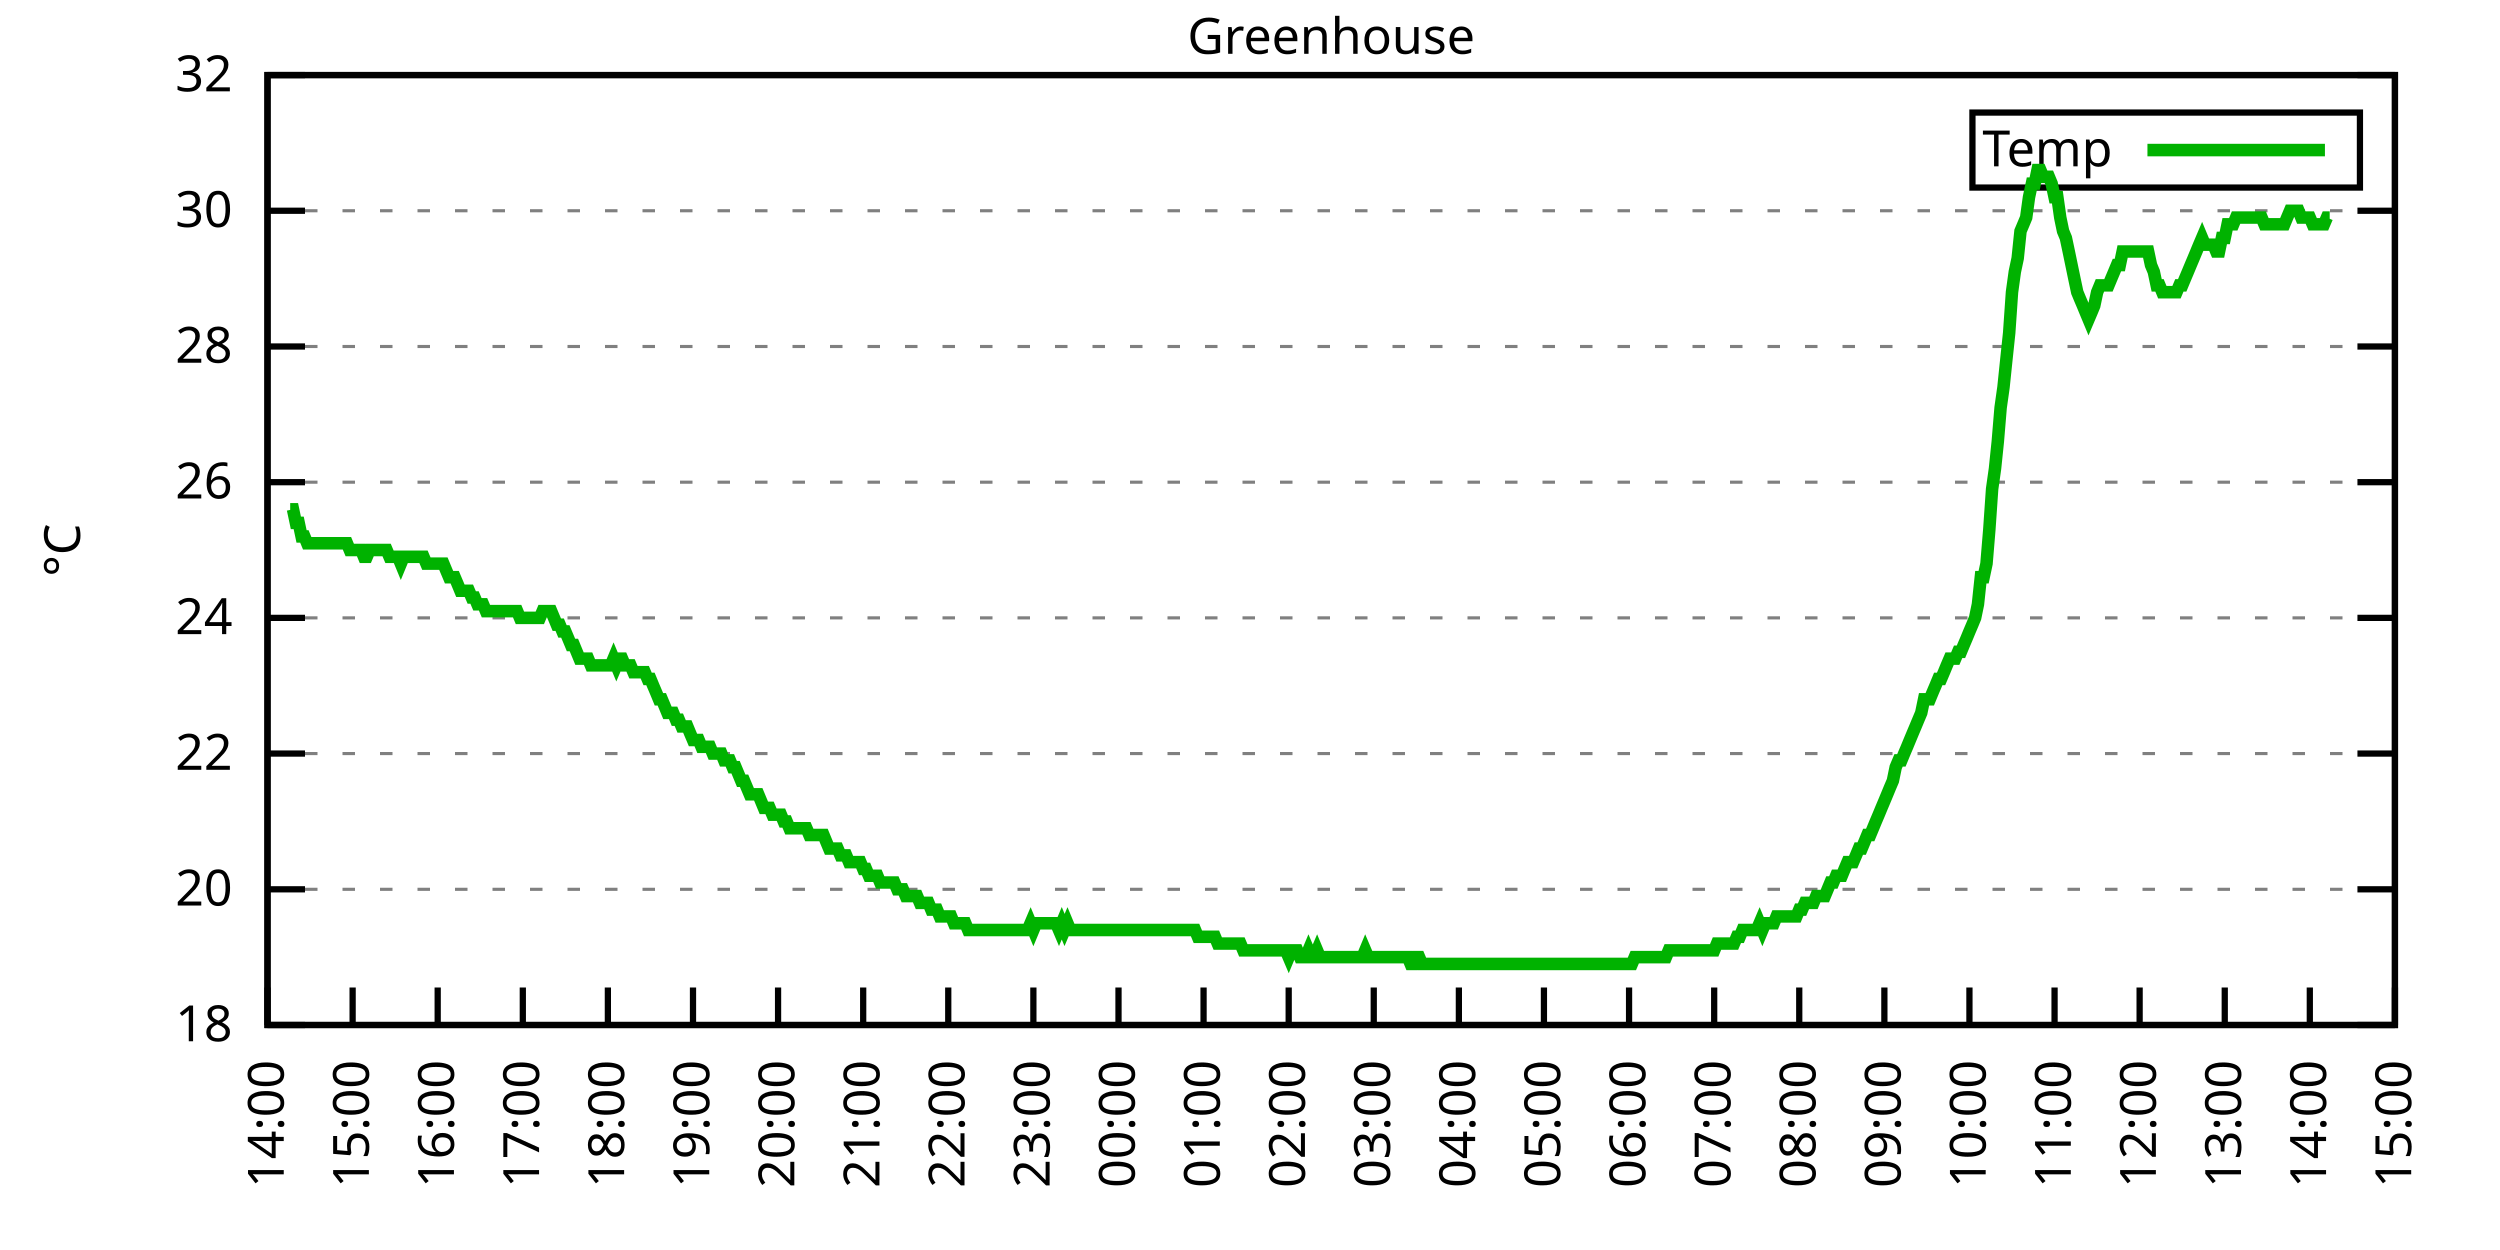
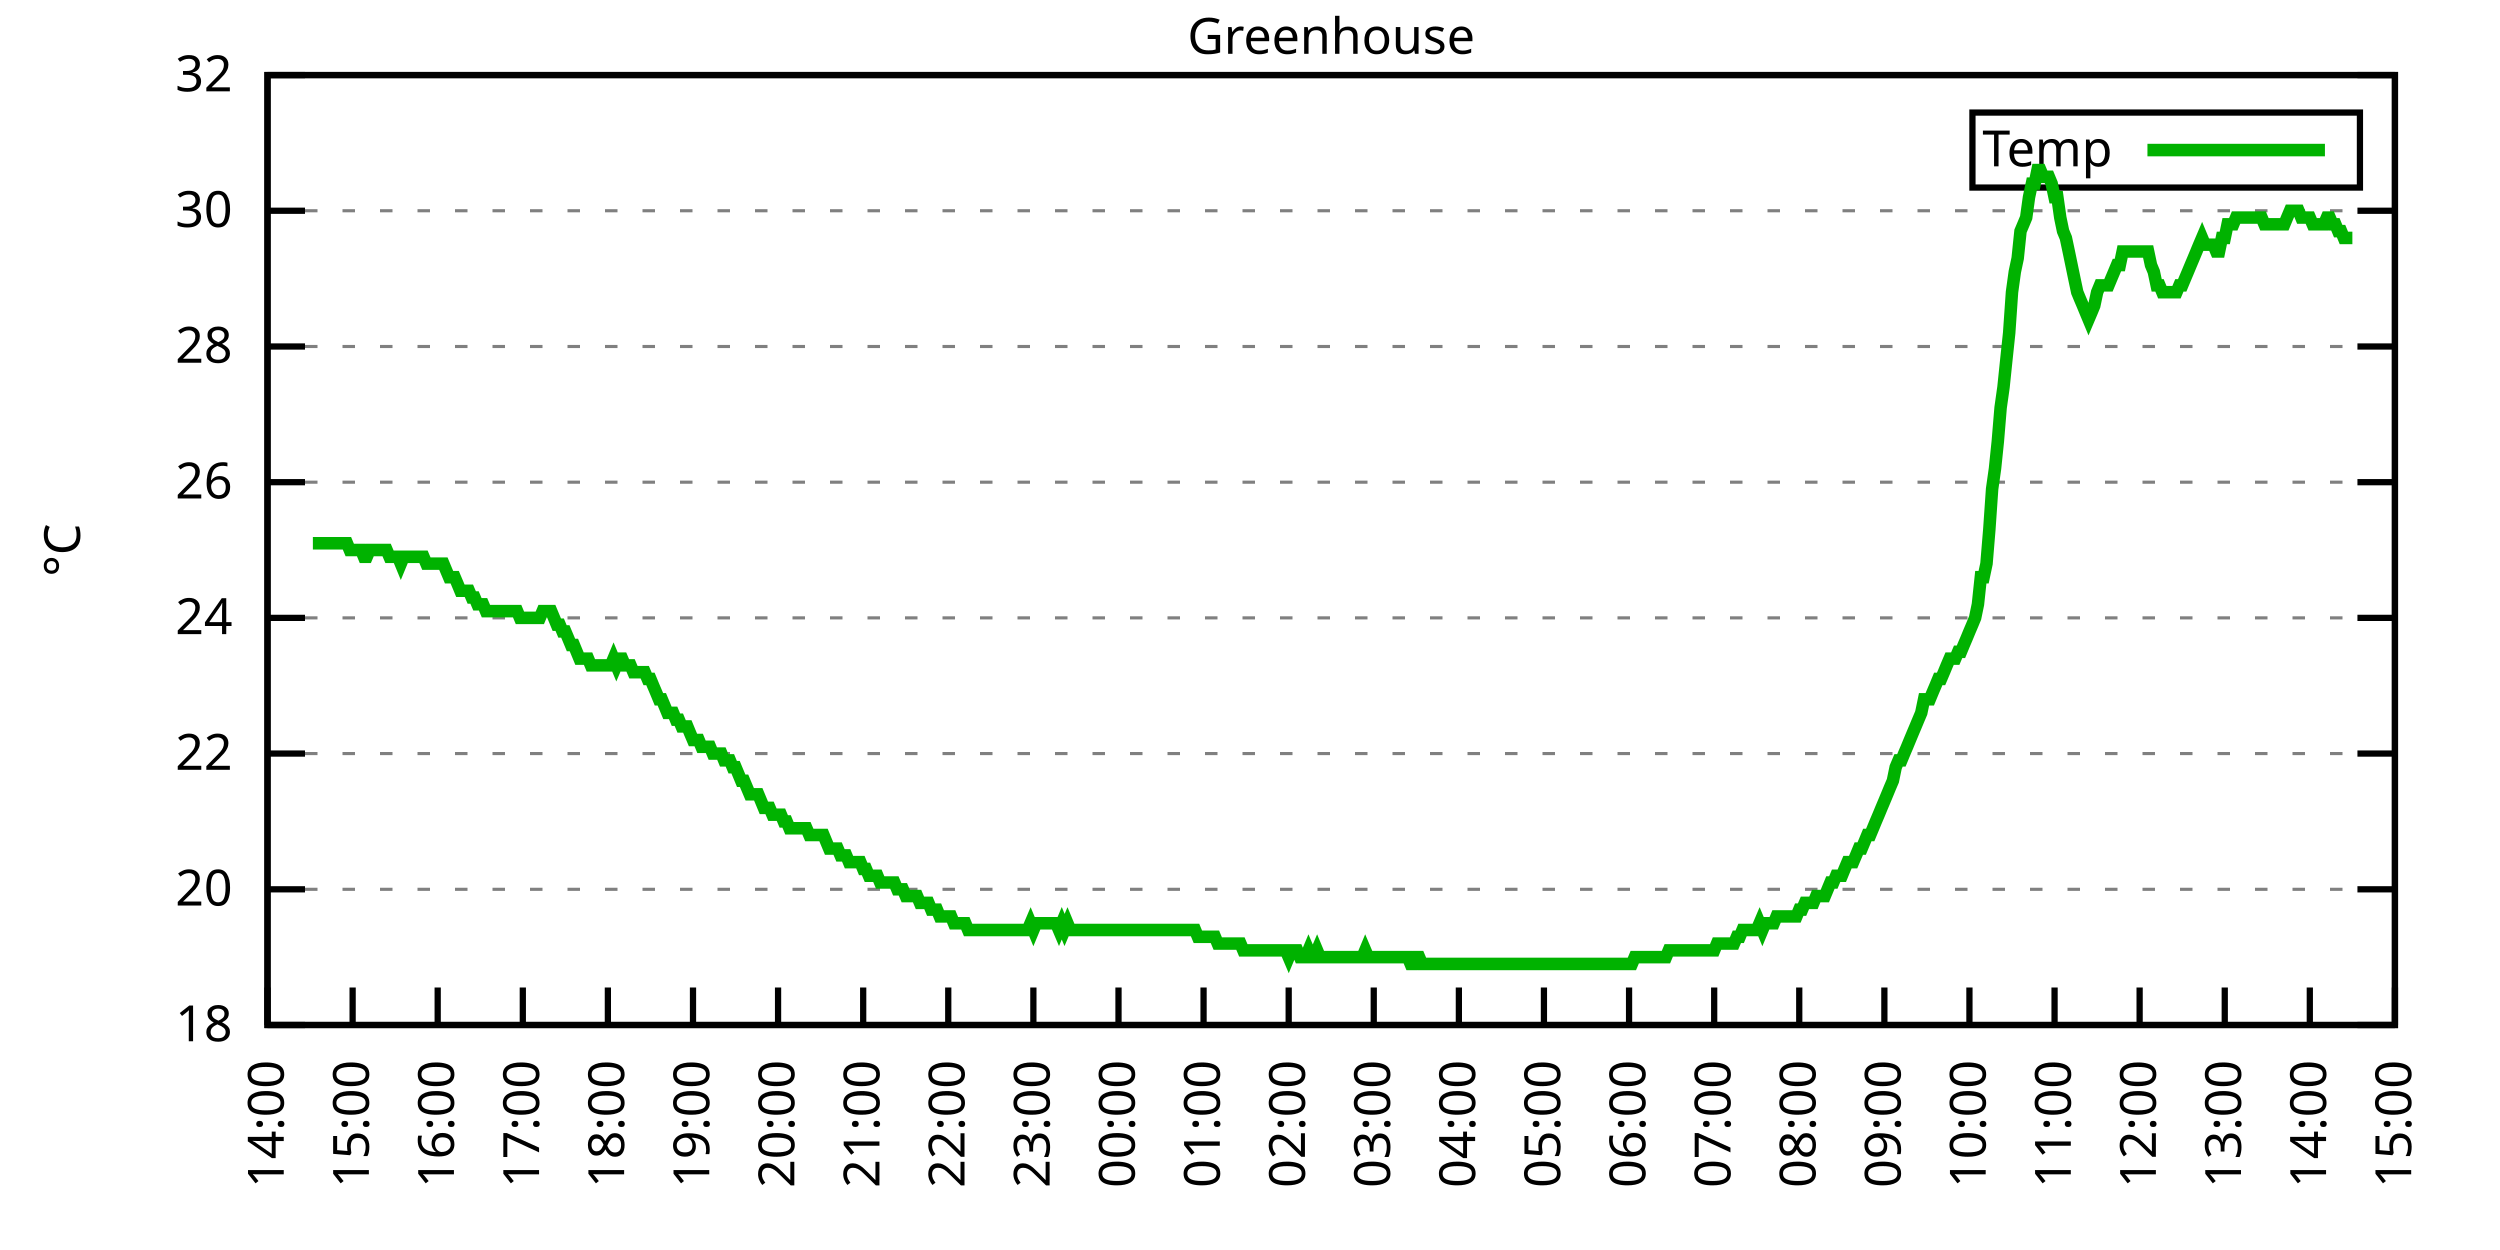
<svg xmlns="http://www.w3.org/2000/svg" xmlns:xlink="http://www.w3.org/1999/xlink" width="400" height="200" viewBox="0 0 400 200">
  <g id="gnuplot_canvas">
    <rect x="0" y="0" width="400" height="200" fill="none" />
    <defs>
      <circle id="gpDot" r="0.5" stroke-width="0.5" stroke="currentColor" />
      <path id="gpPt0" stroke-width="0.333" stroke="currentColor" d="M-1,0 h2 M0,-1 v2" />
      <path id="gpPt1" stroke-width="0.333" stroke="currentColor" d="M-1,-1 L1,1 M1,-1 L-1,1" />
      <path id="gpPt2" stroke-width="0.333" stroke="currentColor" d="M-1,0 L1,0 M0,-1 L0,1 M-1,-1 L1,1 M-1,1 L1,-1" />
      <rect id="gpPt3" stroke-width="0.333" stroke="currentColor" x="-1" y="-1" width="2" height="2" />
      <rect id="gpPt4" stroke-width="0.333" stroke="currentColor" fill="currentColor" x="-1" y="-1" width="2" height="2" />
      <circle id="gpPt5" stroke-width="0.333" stroke="currentColor" cx="0" cy="0" r="1" />
      <use xlink:href="#gpPt5" id="gpPt6" fill="currentColor" stroke="none" />
      <path id="gpPt7" stroke-width="0.333" stroke="currentColor" d="M0,-1.33 L-1.33,0.67 L1.33,0.67 z" />
      <use xlink:href="#gpPt7" id="gpPt8" fill="currentColor" stroke="none" />
      <use xlink:href="#gpPt7" id="gpPt9" stroke="currentColor" transform="rotate(180)" />
      <use xlink:href="#gpPt9" id="gpPt10" fill="currentColor" stroke="none" />
      <use xlink:href="#gpPt3" id="gpPt11" stroke="currentColor" transform="rotate(45)" />
      <use xlink:href="#gpPt11" id="gpPt12" fill="currentColor" stroke="none" />
      <path id="gpPt13" stroke-width="0.333" stroke="currentColor" d="M0,1.330 L1.265,0.411 L0.782,-1.067 L-0.782,-1.076 L-1.265,0.411 z" />
      <use xlink:href="#gpPt13" id="gpPt14" fill="currentColor" stroke="none" />
      <filter id="textbox" filterUnits="objectBoundingBox" x="0" y="0" height="1" width="1">
        <feFlood flood-color="white" flood-opacity="1" result="bgnd" />
        <feComposite in="SourceGraphic" in2="bgnd" operator="atop" />
      </filter>
      <filter id="greybox" filterUnits="objectBoundingBox" x="0" y="0" height="1" width="1">
        <feFlood flood-color="lightgrey" flood-opacity="1" result="grey" />
        <feComposite in="SourceGraphic" in2="grey" operator="atop" />
      </filter>
    </defs>
    <g fill="none" color="white" stroke="currentColor" stroke-width="1.00" stroke-linecap="butt" stroke-linejoin="miter">
</g>
    <g fill="none" color="black" stroke="currentColor" stroke-width="1.00" stroke-linecap="butt" stroke-linejoin="miter">
      <g stroke="none" shape-rendering="crispEdges">
        <polygon fill="rgb(255, 255, 255)" points="42.80,164.00 383.18,164.00 383.18,12.02 42.80,12.02 " />
      </g>
    </g>
    <g fill="none" color="black" stroke="currentColor" stroke-width="1.00" stroke-linecap="butt" stroke-linejoin="miter">
</g>
    <g fill="none" color="black" stroke="black" stroke-width="0.50" stroke-linecap="butt" stroke-linejoin="miter">
</g>
    <g fill="none" color="gray" stroke="currentColor" stroke-width="0.50" stroke-linecap="butt" stroke-linejoin="miter">
      <path stroke="gray" stroke-dasharray="2,4" class="gridline" d="M42.80,164.00 L383.19,164.00  " />
    </g>
    <g fill="none" color="gray" stroke="gray" stroke-width="1.00" stroke-linecap="butt" stroke-linejoin="miter">
</g>
    <g fill="none" color="black" stroke="currentColor" stroke-width="1.00" stroke-linecap="butt" stroke-linejoin="miter">
      <path stroke="black" d="M42.80,164.00 L48.80,164.00 M383.19,164.00 L377.19,164.00  " />
      <g transform="translate(37.20,166.60)" stroke="none" fill="black" font-family="Sans" font-size="8.00" text-anchor="end">
        <text>
          <tspan font-family="Sans"> 18</tspan>
        </text>
      </g>
    </g>
    <g fill="none" color="black" stroke="currentColor" stroke-width="1.00" stroke-linecap="butt" stroke-linejoin="miter">
</g>
    <g fill="none" color="black" stroke="black" stroke-width="0.50" stroke-linecap="butt" stroke-linejoin="miter">
</g>
    <g fill="none" color="gray" stroke="currentColor" stroke-width="0.50" stroke-linecap="butt" stroke-linejoin="miter">
      <path stroke="gray" stroke-dasharray="2,4" class="gridline" d="M42.80,142.29 L383.19,142.29  " />
    </g>
    <g fill="none" color="gray" stroke="gray" stroke-width="1.00" stroke-linecap="butt" stroke-linejoin="miter">
</g>
    <g fill="none" color="black" stroke="currentColor" stroke-width="1.00" stroke-linecap="butt" stroke-linejoin="miter">
      <path stroke="black" d="M42.80,142.29 L48.80,142.29 M383.19,142.29 L377.19,142.29  " />
      <g transform="translate(37.20,144.89)" stroke="none" fill="black" font-family="Sans" font-size="8.00" text-anchor="end">
        <text>
          <tspan font-family="Sans"> 20</tspan>
        </text>
      </g>
    </g>
    <g fill="none" color="black" stroke="currentColor" stroke-width="1.00" stroke-linecap="butt" stroke-linejoin="miter">
</g>
    <g fill="none" color="black" stroke="black" stroke-width="0.50" stroke-linecap="butt" stroke-linejoin="miter">
</g>
    <g fill="none" color="gray" stroke="currentColor" stroke-width="0.50" stroke-linecap="butt" stroke-linejoin="miter">
      <path stroke="gray" stroke-dasharray="2,4" class="gridline" d="M42.80,120.57 L383.19,120.57  " />
    </g>
    <g fill="none" color="gray" stroke="gray" stroke-width="1.00" stroke-linecap="butt" stroke-linejoin="miter">
</g>
    <g fill="none" color="black" stroke="currentColor" stroke-width="1.00" stroke-linecap="butt" stroke-linejoin="miter">
      <path stroke="black" d="M42.80,120.57 L48.80,120.57 M383.19,120.57 L377.19,120.57  " />
      <g transform="translate(37.20,123.17)" stroke="none" fill="black" font-family="Sans" font-size="8.00" text-anchor="end">
        <text>
          <tspan font-family="Sans"> 22</tspan>
        </text>
      </g>
    </g>
    <g fill="none" color="black" stroke="currentColor" stroke-width="1.00" stroke-linecap="butt" stroke-linejoin="miter">
</g>
    <g fill="none" color="black" stroke="black" stroke-width="0.50" stroke-linecap="butt" stroke-linejoin="miter">
</g>
    <g fill="none" color="gray" stroke="currentColor" stroke-width="0.50" stroke-linecap="butt" stroke-linejoin="miter">
      <path stroke="gray" stroke-dasharray="2,4" class="gridline" d="M42.80,98.86 L383.19,98.86  " />
    </g>
    <g fill="none" color="gray" stroke="gray" stroke-width="1.00" stroke-linecap="butt" stroke-linejoin="miter">
</g>
    <g fill="none" color="black" stroke="currentColor" stroke-width="1.00" stroke-linecap="butt" stroke-linejoin="miter">
      <path stroke="black" d="M42.80,98.86 L48.80,98.86 M383.19,98.86 L377.19,98.86  " />
      <g transform="translate(37.20,101.46)" stroke="none" fill="black" font-family="Sans" font-size="8.00" text-anchor="end">
        <text>
          <tspan font-family="Sans"> 24</tspan>
        </text>
      </g>
    </g>
    <g fill="none" color="black" stroke="currentColor" stroke-width="1.00" stroke-linecap="butt" stroke-linejoin="miter">
</g>
    <g fill="none" color="black" stroke="black" stroke-width="0.50" stroke-linecap="butt" stroke-linejoin="miter">
</g>
    <g fill="none" color="gray" stroke="currentColor" stroke-width="0.50" stroke-linecap="butt" stroke-linejoin="miter">
      <path stroke="gray" stroke-dasharray="2,4" class="gridline" d="M42.80,77.15 L383.19,77.15  " />
    </g>
    <g fill="none" color="gray" stroke="gray" stroke-width="1.00" stroke-linecap="butt" stroke-linejoin="miter">
</g>
    <g fill="none" color="black" stroke="currentColor" stroke-width="1.00" stroke-linecap="butt" stroke-linejoin="miter">
      <path stroke="black" d="M42.80,77.15 L48.80,77.15 M383.19,77.15 L377.19,77.15  " />
      <g transform="translate(37.20,79.75)" stroke="none" fill="black" font-family="Sans" font-size="8.00" text-anchor="end">
        <text>
          <tspan font-family="Sans"> 26</tspan>
        </text>
      </g>
    </g>
    <g fill="none" color="black" stroke="currentColor" stroke-width="1.00" stroke-linecap="butt" stroke-linejoin="miter">
</g>
    <g fill="none" color="black" stroke="black" stroke-width="0.50" stroke-linecap="butt" stroke-linejoin="miter">
</g>
    <g fill="none" color="gray" stroke="currentColor" stroke-width="0.50" stroke-linecap="butt" stroke-linejoin="miter">
      <path stroke="gray" stroke-dasharray="2,4" class="gridline" d="M42.80,55.44 L383.19,55.44  " />
    </g>
    <g fill="none" color="gray" stroke="gray" stroke-width="1.00" stroke-linecap="butt" stroke-linejoin="miter">
</g>
    <g fill="none" color="black" stroke="currentColor" stroke-width="1.00" stroke-linecap="butt" stroke-linejoin="miter">
      <path stroke="black" d="M42.80,55.44 L48.80,55.44 M383.19,55.44 L377.19,55.44  " />
      <g transform="translate(37.20,58.04)" stroke="none" fill="black" font-family="Sans" font-size="8.00" text-anchor="end">
        <text>
          <tspan font-family="Sans"> 28</tspan>
        </text>
      </g>
    </g>
    <g fill="none" color="black" stroke="currentColor" stroke-width="1.00" stroke-linecap="butt" stroke-linejoin="miter">
</g>
    <g fill="none" color="black" stroke="black" stroke-width="0.50" stroke-linecap="butt" stroke-linejoin="miter">
</g>
    <g fill="none" color="gray" stroke="currentColor" stroke-width="0.50" stroke-linecap="butt" stroke-linejoin="miter">
      <path stroke="gray" stroke-dasharray="2,4" class="gridline" d="M42.80,33.72 L383.19,33.72  " />
    </g>
    <g fill="none" color="gray" stroke="gray" stroke-width="1.00" stroke-linecap="butt" stroke-linejoin="miter">
</g>
    <g fill="none" color="black" stroke="currentColor" stroke-width="1.00" stroke-linecap="butt" stroke-linejoin="miter">
      <path stroke="black" d="M42.80,33.72 L48.80,33.72 M383.19,33.72 L377.19,33.72  " />
      <g transform="translate(37.20,36.32)" stroke="none" fill="black" font-family="Sans" font-size="8.00" text-anchor="end">
        <text>
          <tspan font-family="Sans"> 30</tspan>
        </text>
      </g>
    </g>
    <g fill="none" color="black" stroke="currentColor" stroke-width="1.00" stroke-linecap="butt" stroke-linejoin="miter">
</g>
    <g fill="none" color="black" stroke="black" stroke-width="0.50" stroke-linecap="butt" stroke-linejoin="miter">
</g>
    <g fill="none" color="gray" stroke="currentColor" stroke-width="0.50" stroke-linecap="butt" stroke-linejoin="miter">
      <path stroke="gray" stroke-dasharray="2,4" class="gridline" d="M42.80,12.01 L383.19,12.01  " />
    </g>
    <g fill="none" color="gray" stroke="gray" stroke-width="1.00" stroke-linecap="butt" stroke-linejoin="miter">
</g>
    <g fill="none" color="black" stroke="currentColor" stroke-width="1.00" stroke-linecap="butt" stroke-linejoin="miter">
      <path stroke="black" d="M42.80,12.01 L48.80,12.01 M383.19,12.01 L377.19,12.01  " />
      <g transform="translate(37.20,14.61)" stroke="none" fill="black" font-family="Sans" font-size="8.00" text-anchor="end">
        <text>
          <tspan font-family="Sans"> 32</tspan>
        </text>
      </g>
    </g>
    <g fill="none" color="black" stroke="currentColor" stroke-width="1.00" stroke-linecap="butt" stroke-linejoin="miter">
      <path stroke="black" d="M42.80,164.00 L42.80,158.00  " />
      <g transform="translate(45.40,169.60) rotate(270.00)" stroke="none" fill="black" font-family="Sans" font-size="8.00" text-anchor="end">
        <text>
          <tspan font-family="Sans">14:00</tspan>
        </text>
      </g>
    </g>
    <g fill="none" color="black" stroke="currentColor" stroke-width="1.00" stroke-linecap="butt" stroke-linejoin="miter">
      <path stroke="black" d="M56.42,164.00 L56.42,158.00  " />
      <g transform="translate(59.02,169.60) rotate(270.00)" stroke="none" fill="black" font-family="Sans" font-size="8.00" text-anchor="end">
        <text>
          <tspan font-family="Sans">15:00</tspan>
        </text>
      </g>
    </g>
    <g fill="none" color="black" stroke="currentColor" stroke-width="1.00" stroke-linecap="butt" stroke-linejoin="miter">
      <path stroke="black" d="M70.03,164.00 L70.03,158.00  " />
      <g transform="translate(72.63,169.60) rotate(270.00)" stroke="none" fill="black" font-family="Sans" font-size="8.00" text-anchor="end">
        <text>
          <tspan font-family="Sans">16:00</tspan>
        </text>
      </g>
    </g>
    <g fill="none" color="black" stroke="currentColor" stroke-width="1.00" stroke-linecap="butt" stroke-linejoin="miter">
      <path stroke="black" d="M83.65,164.00 L83.65,158.00  " />
      <g transform="translate(86.25,169.60) rotate(270.00)" stroke="none" fill="black" font-family="Sans" font-size="8.00" text-anchor="end">
        <text>
          <tspan font-family="Sans">17:00</tspan>
        </text>
      </g>
    </g>
    <g fill="none" color="black" stroke="currentColor" stroke-width="1.00" stroke-linecap="butt" stroke-linejoin="miter">
      <path stroke="black" d="M97.26,164.00 L97.26,158.00  " />
      <g transform="translate(99.86,169.60) rotate(270.00)" stroke="none" fill="black" font-family="Sans" font-size="8.00" text-anchor="end">
        <text>
          <tspan font-family="Sans">18:00</tspan>
        </text>
      </g>
    </g>
    <g fill="none" color="black" stroke="currentColor" stroke-width="1.00" stroke-linecap="butt" stroke-linejoin="miter">
      <path stroke="black" d="M110.88,164.00 L110.88,158.00  " />
      <g transform="translate(113.48,169.60) rotate(270.00)" stroke="none" fill="black" font-family="Sans" font-size="8.00" text-anchor="end">
        <text>
          <tspan font-family="Sans">19:00</tspan>
        </text>
      </g>
    </g>
    <g fill="none" color="black" stroke="currentColor" stroke-width="1.00" stroke-linecap="butt" stroke-linejoin="miter">
      <path stroke="black" d="M124.49,164.00 L124.49,158.00  " />
      <g transform="translate(127.09,169.60) rotate(270.00)" stroke="none" fill="black" font-family="Sans" font-size="8.00" text-anchor="end">
        <text>
          <tspan font-family="Sans">20:00</tspan>
        </text>
      </g>
    </g>
    <g fill="none" color="black" stroke="currentColor" stroke-width="1.00" stroke-linecap="butt" stroke-linejoin="miter">
      <path stroke="black" d="M138.11,164.00 L138.11,158.00  " />
      <g transform="translate(140.71,169.60) rotate(270.00)" stroke="none" fill="black" font-family="Sans" font-size="8.00" text-anchor="end">
        <text>
          <tspan font-family="Sans">21:00</tspan>
        </text>
      </g>
    </g>
    <g fill="none" color="black" stroke="currentColor" stroke-width="1.00" stroke-linecap="butt" stroke-linejoin="miter">
      <path stroke="black" d="M151.72,164.00 L151.72,158.00  " />
      <g transform="translate(154.32,169.60) rotate(270.00)" stroke="none" fill="black" font-family="Sans" font-size="8.00" text-anchor="end">
        <text>
          <tspan font-family="Sans">22:00</tspan>
        </text>
      </g>
    </g>
    <g fill="none" color="black" stroke="currentColor" stroke-width="1.00" stroke-linecap="butt" stroke-linejoin="miter">
      <path stroke="black" d="M165.34,164.00 L165.34,158.00  " />
      <g transform="translate(167.94,169.60) rotate(270.00)" stroke="none" fill="black" font-family="Sans" font-size="8.00" text-anchor="end">
        <text>
          <tspan font-family="Sans">23:00</tspan>
        </text>
      </g>
    </g>
    <g fill="none" color="black" stroke="currentColor" stroke-width="1.00" stroke-linecap="butt" stroke-linejoin="miter">
      <path stroke="black" d="M178.96,164.00 L178.96,158.00  " />
      <g transform="translate(181.56,169.60) rotate(270.00)" stroke="none" fill="black" font-family="Sans" font-size="8.00" text-anchor="end">
        <text>
          <tspan font-family="Sans">00:00</tspan>
        </text>
      </g>
    </g>
    <g fill="none" color="black" stroke="currentColor" stroke-width="1.00" stroke-linecap="butt" stroke-linejoin="miter">
      <path stroke="black" d="M192.57,164.00 L192.57,158.00  " />
      <g transform="translate(195.17,169.60) rotate(270.00)" stroke="none" fill="black" font-family="Sans" font-size="8.00" text-anchor="end">
        <text>
          <tspan font-family="Sans">01:00</tspan>
        </text>
      </g>
    </g>
    <g fill="none" color="black" stroke="currentColor" stroke-width="1.00" stroke-linecap="butt" stroke-linejoin="miter">
      <path stroke="black" d="M206.19,164.00 L206.19,158.00  " />
      <g transform="translate(208.79,169.60) rotate(270.00)" stroke="none" fill="black" font-family="Sans" font-size="8.00" text-anchor="end">
        <text>
          <tspan font-family="Sans">02:00</tspan>
        </text>
      </g>
    </g>
    <g fill="none" color="black" stroke="currentColor" stroke-width="1.00" stroke-linecap="butt" stroke-linejoin="miter">
      <path stroke="black" d="M219.80,164.00 L219.80,158.00  " />
      <g transform="translate(222.40,169.60) rotate(270.00)" stroke="none" fill="black" font-family="Sans" font-size="8.00" text-anchor="end">
        <text>
          <tspan font-family="Sans">03:00</tspan>
        </text>
      </g>
    </g>
    <g fill="none" color="black" stroke="currentColor" stroke-width="1.00" stroke-linecap="butt" stroke-linejoin="miter">
      <path stroke="black" d="M233.42,164.00 L233.42,158.00  " />
      <g transform="translate(236.02,169.60) rotate(270.00)" stroke="none" fill="black" font-family="Sans" font-size="8.00" text-anchor="end">
        <text>
          <tspan font-family="Sans">04:00</tspan>
        </text>
      </g>
    </g>
    <g fill="none" color="black" stroke="currentColor" stroke-width="1.00" stroke-linecap="butt" stroke-linejoin="miter">
      <path stroke="black" d="M247.03,164.00 L247.03,158.00  " />
      <g transform="translate(249.63,169.60) rotate(270.00)" stroke="none" fill="black" font-family="Sans" font-size="8.00" text-anchor="end">
        <text>
          <tspan font-family="Sans">05:00</tspan>
        </text>
      </g>
    </g>
    <g fill="none" color="black" stroke="currentColor" stroke-width="1.00" stroke-linecap="butt" stroke-linejoin="miter">
      <path stroke="black" d="M260.65,164.00 L260.65,158.00  " />
      <g transform="translate(263.25,169.60) rotate(270.00)" stroke="none" fill="black" font-family="Sans" font-size="8.00" text-anchor="end">
        <text>
          <tspan font-family="Sans">06:00</tspan>
        </text>
      </g>
    </g>
    <g fill="none" color="black" stroke="currentColor" stroke-width="1.00" stroke-linecap="butt" stroke-linejoin="miter">
      <path stroke="black" d="M274.27,164.00 L274.27,158.00  " />
      <g transform="translate(276.87,169.60) rotate(270.00)" stroke="none" fill="black" font-family="Sans" font-size="8.00" text-anchor="end">
        <text>
          <tspan font-family="Sans">07:00</tspan>
        </text>
      </g>
    </g>
    <g fill="none" color="black" stroke="currentColor" stroke-width="1.00" stroke-linecap="butt" stroke-linejoin="miter">
      <path stroke="black" d="M287.88,164.00 L287.88,158.00  " />
      <g transform="translate(290.48,169.60) rotate(270.00)" stroke="none" fill="black" font-family="Sans" font-size="8.00" text-anchor="end">
        <text>
          <tspan font-family="Sans">08:00</tspan>
        </text>
      </g>
    </g>
    <g fill="none" color="black" stroke="currentColor" stroke-width="1.00" stroke-linecap="butt" stroke-linejoin="miter">
      <path stroke="black" d="M301.50,164.00 L301.50,158.00  " />
      <g transform="translate(304.10,169.60) rotate(270.00)" stroke="none" fill="black" font-family="Sans" font-size="8.00" text-anchor="end">
        <text>
          <tspan font-family="Sans">09:00</tspan>
        </text>
      </g>
    </g>
    <g fill="none" color="black" stroke="currentColor" stroke-width="1.00" stroke-linecap="butt" stroke-linejoin="miter">
      <path stroke="black" d="M315.11,164.00 L315.11,158.00  " />
      <g transform="translate(317.71,169.60) rotate(270.00)" stroke="none" fill="black" font-family="Sans" font-size="8.00" text-anchor="end">
        <text>
          <tspan font-family="Sans">10:00</tspan>
        </text>
      </g>
    </g>
    <g fill="none" color="black" stroke="currentColor" stroke-width="1.00" stroke-linecap="butt" stroke-linejoin="miter">
      <path stroke="black" d="M328.73,164.00 L328.73,158.00  " />
      <g transform="translate(331.33,169.60) rotate(270.00)" stroke="none" fill="black" font-family="Sans" font-size="8.00" text-anchor="end">
        <text>
          <tspan font-family="Sans">11:00</tspan>
        </text>
      </g>
    </g>
    <g fill="none" color="black" stroke="currentColor" stroke-width="1.00" stroke-linecap="butt" stroke-linejoin="miter">
      <path stroke="black" d="M342.34,164.00 L342.34,158.00  " />
      <g transform="translate(344.94,169.60) rotate(270.00)" stroke="none" fill="black" font-family="Sans" font-size="8.00" text-anchor="end">
        <text>
          <tspan font-family="Sans">12:00</tspan>
        </text>
      </g>
    </g>
    <g fill="none" color="black" stroke="currentColor" stroke-width="1.00" stroke-linecap="butt" stroke-linejoin="miter">
      <path stroke="black" d="M355.96,164.00 L355.96,158.00  " />
      <g transform="translate(358.56,169.60) rotate(270.00)" stroke="none" fill="black" font-family="Sans" font-size="8.00" text-anchor="end">
        <text>
          <tspan font-family="Sans">13:00</tspan>
        </text>
      </g>
    </g>
    <g fill="none" color="black" stroke="currentColor" stroke-width="1.00" stroke-linecap="butt" stroke-linejoin="miter">
      <path stroke="black" d="M369.57,164.00 L369.57,158.00  " />
      <g transform="translate(372.17,169.60) rotate(270.00)" stroke="none" fill="black" font-family="Sans" font-size="8.00" text-anchor="end">
        <text>
          <tspan font-family="Sans">14:00</tspan>
        </text>
      </g>
    </g>
    <g fill="none" color="black" stroke="currentColor" stroke-width="1.00" stroke-linecap="butt" stroke-linejoin="miter">
      <path stroke="black" d="M383.19,164.00 L383.19,158.00  " />
      <g transform="translate(385.79,169.60) rotate(270.00)" stroke="none" fill="black" font-family="Sans" font-size="8.00" text-anchor="end">
        <text>
          <tspan font-family="Sans">15:00</tspan>
        </text>
      </g>
    </g>
    <g fill="none" color="black" stroke="currentColor" stroke-width="1.00" stroke-linecap="butt" stroke-linejoin="miter">
</g>
    <g fill="none" color="black" stroke="currentColor" stroke-width="1.00" stroke-linecap="butt" stroke-linejoin="miter">
      <path stroke="black" d="M42.80,12.01 L42.80,164.00 L383.19,164.00 L383.19,12.01 L42.80,12.01 Z  " />
    </g>
    <g fill="none" color="black" stroke="currentColor" stroke-width="1.00" stroke-linecap="butt" stroke-linejoin="miter">
</g>
    <g fill="none" color="black" stroke="currentColor" stroke-width="1.00" stroke-linecap="butt" stroke-linejoin="miter">
      <path stroke="black" d="M315.59,30.01 L315.59,18.01 L377.59,18.01 L377.59,30.01 L315.59,30.01 Z  " />
    </g>
    <g id="Greenhouse_plot_1">
      <g fill="none" color="white" stroke="black" stroke-width="2.00" stroke-linecap="butt" stroke-linejoin="miter">
</g>
      <g fill="none" color="black" stroke="currentColor" stroke-width="2.00" stroke-linecap="butt" stroke-linejoin="miter">
        <g transform="translate(337.99,26.61)" stroke="none" fill="black" font-family="Sans" font-size="8.00" text-anchor="end">
          <text>
            <tspan font-family="Sans">Temp</tspan>
          </text>
        </g>
      </g>
      <g fill="none" color="black" stroke="currentColor" stroke-width="2.00" stroke-linecap="butt" stroke-linejoin="miter">
-         <path stroke="rgb(  0, 178,   0)" d="M343.59,24.01 L371.99,24.01 M46.43,81.49 L46.88,81.49 L47.34,83.66 L47.79,83.66 L48.25,85.83 L48.70,85.83   L49.15,86.92 L49.61,86.92 L50.06,86.92 L50.52,86.92 L50.97,86.92 L51.42,86.92 L51.88,86.92 L52.33,86.92   L52.78,86.92 L53.24,86.92 L53.69,86.92 L54.15,86.92 L54.60,86.92 L55.05,86.92 L55.51,86.92 L55.96,88.00   L56.42,88.00 L56.87,88.00 L57.32,88.00 L57.78,88.00 L58.23,89.09 L58.68,89.09 L59.14,88.00 L59.59,88.00   L60.05,88.00 L60.50,88.00 L60.95,88.00 L61.41,88.00 L61.86,88.00 L62.32,89.09 L62.77,89.09 L63.22,89.09   L63.68,89.09 L64.13,90.18 L64.58,89.09 L65.04,89.09 L65.49,89.09 L65.95,89.09 L66.40,89.09 L66.85,89.09   L67.31,89.09 L67.76,89.09 L68.22,90.18 L68.67,90.18 L69.12,90.18 L69.58,90.18 L70.03,90.18 L70.49,90.18   L70.94,90.18 L71.39,91.26 L71.85,92.35 L72.30,92.35 L72.75,92.35 L73.21,93.43 L73.66,94.52 L74.12,94.52   L74.57,94.52 L75.02,94.52 L75.48,95.60 L75.93,95.60 L76.39,96.69 L76.84,96.69 L77.29,96.69 L77.75,97.78   L78.20,97.78 L78.65,97.78 L79.11,97.78 L79.56,97.78 L80.02,97.78 L80.47,97.78 L80.92,97.78 L81.38,97.78   L81.83,97.78 L82.29,97.78 L82.74,97.78 L83.19,98.86 L83.65,98.86 L84.10,98.86 L84.55,98.86 L85.01,98.86   L85.46,98.86 L85.92,98.86 L86.37,98.86 L86.82,97.78 L87.28,97.78 L87.73,97.78 L88.19,97.78 L88.64,98.86   L89.09,99.95 L89.55,99.95 L90.00,101.03 L90.45,101.03 L90.91,102.12 L91.36,103.20 L91.82,103.20 L92.27,104.29   L92.72,105.38 L93.18,105.38 L93.63,105.38 L94.09,105.38 L94.54,106.46 L94.99,106.46 L95.45,106.46 L95.90,106.46   L96.35,106.46 L96.81,106.46 L97.26,106.46 L97.72,106.46 L98.17,105.38 L98.62,106.46 L99.08,105.38 L99.53,105.38   L99.99,106.46 L100.44,106.46 L100.89,106.46 L101.35,107.55 L101.80,107.55 L102.25,107.55 L102.71,107.55 L103.16,107.55   L103.62,108.63 L104.07,108.63 L104.52,109.72 L104.98,110.80 L105.43,111.89 L105.89,111.89 L106.34,112.97 L106.79,114.06   L107.25,114.06 L107.70,114.06 L108.15,115.15 L108.61,115.15 L109.06,116.23 L109.52,116.23 L109.97,116.23 L110.42,117.32   L110.88,118.40 L111.33,118.40 L111.79,118.40 L112.24,119.49 L112.69,119.49 L113.15,119.49 L113.60,119.49 L114.05,120.57   L114.51,120.57 L114.96,120.57 L115.42,120.57 L115.87,121.66 L116.32,121.66 L116.78,121.66 L117.23,122.75 L117.69,122.75   L118.14,123.83 L118.59,124.92 L119.05,124.92 L119.50,126.00 L119.96,127.09 L120.41,127.09 L120.86,127.09 L121.32,127.09   L121.77,128.17 L122.22,129.26 L122.68,129.26 L123.13,129.26 L123.59,130.35 L124.04,130.35 L124.49,130.35 L124.95,130.35   L125.40,131.43 L125.86,131.43 L126.31,132.52 L126.76,132.52 L127.22,132.52 L127.67,132.52 L128.12,132.52 L128.58,132.52   L129.03,132.52 L129.49,133.60 L129.94,133.60 L130.39,133.60 L130.85,133.60 L131.30,133.60 L131.76,133.60 L132.21,134.69   L132.66,135.77 L133.12,135.77 L133.57,135.77 L134.02,135.77 L134.48,136.86 L134.93,136.86 L135.39,136.86 L135.84,137.94   L136.29,137.94 L136.75,137.94 L137.20,137.94 L137.66,137.94 L138.11,139.03 L138.56,139.03 L139.02,140.12 L139.47,140.12   L139.92,140.12 L140.38,140.12 L140.83,141.20 L141.29,141.20 L141.74,141.20 L142.19,141.20 L142.65,141.20 L143.10,141.20   L143.56,142.29 L144.01,142.29 L144.46,142.29 L144.92,143.37 L145.37,143.37 L145.82,143.37 L146.28,143.37 L146.73,143.37   L147.19,144.46 L147.64,144.46 L148.09,144.46 L148.55,144.46 L149.00,145.54 L149.46,145.54 L149.91,145.54 L150.36,146.63   L150.82,146.63 L151.27,146.63 L151.72,146.63 L152.18,146.63 L152.63,147.72 L153.09,147.72 L153.54,147.72 L153.99,147.72   L154.45,147.72 L154.90,148.80 L155.36,148.80 L155.81,148.80 L156.26,148.80 L156.72,148.80 L157.17,148.80 L157.62,148.80   L158.08,148.80 L158.53,148.80 L158.99,148.80 L159.44,148.80 L159.89,148.80 L160.35,148.80 L160.80,148.80 L161.26,148.80   L161.71,148.80 L162.16,148.80 L162.62,148.80 L163.07,148.80 L163.52,148.80 L163.98,148.80 L164.43,148.80 L164.89,147.72   L165.34,148.80 L165.79,147.72 L166.25,147.72 L166.70,147.72 L167.16,147.72 L167.61,147.72 L168.06,147.72 L168.52,147.72   L168.97,147.72 L169.43,148.80 L169.88,147.72 L170.33,148.80 L170.79,147.72 L171.24,148.80 L171.69,148.80 L172.15,148.80   L172.60,148.80 L173.06,148.80 L173.51,148.80 L173.96,148.80 L174.42,148.80 L174.87,148.80 L175.33,148.80 L175.78,148.80   L176.23,148.80 L176.69,148.80 L177.14,148.80 L177.59,148.80 L178.05,148.80 L178.50,148.80 L178.96,148.80 L179.41,148.80   L179.86,148.80 L180.32,148.80 L180.77,148.80 L181.23,148.80 L181.68,148.80 L182.13,148.80 L182.59,148.80 L183.04,148.80   L183.49,148.80 L183.95,148.80 L184.40,148.80 L184.86,148.80 L185.31,148.80 L185.76,148.80 L186.22,148.80 L186.67,148.80   L187.13,148.80 L187.58,148.80 L188.03,148.80 L188.49,148.80 L188.94,148.80 L189.39,148.80 L189.85,148.80 L190.30,148.80   L190.76,148.80 L191.21,148.80 L191.66,149.89 L192.12,149.89 L192.57,149.89 L193.03,149.89 L193.48,149.89 L193.93,149.89   L194.39,149.89 L194.84,150.97 L195.29,150.97 L195.75,150.97 L196.20,150.97 L196.66,150.97 L197.11,150.97 L197.56,150.97   L198.02,150.97 L198.47,150.97 L198.93,152.06 L199.38,152.06 L199.83,152.06 L200.29,152.06 L200.74,152.06 L201.19,152.06   L201.65,152.06 L202.10,152.06 L202.56,152.06 L203.01,152.06 L203.46,152.06 L203.92,152.06 L204.37,152.06 L204.83,152.06   L205.28,152.06 L205.73,152.06 L206.19,153.14 L206.64,152.06 L207.09,152.06 L207.55,152.06 L208.00,153.14 L208.46,153.14   L208.91,153.14 L209.36,152.06 L209.82,153.14 L210.27,153.14 L210.73,152.06 L211.18,153.14 L211.63,153.14 L212.09,153.14   L212.54,153.14 L213.00,153.14 L213.45,153.14 L213.90,153.14 L214.36,153.14 L214.81,153.14 L215.26,153.14 L215.72,153.14   L216.17,153.14 L216.63,153.14 L217.08,153.14 L217.53,153.14 L217.99,153.14 L218.44,152.06 L218.90,153.14 L219.35,153.14   L219.80,153.14 L220.26,153.14 L220.71,153.14 L221.16,153.14 L221.62,153.14 L222.07,153.14 L222.53,153.14 L222.98,153.14   L223.43,153.14 L223.89,153.14 L224.34,153.14 L224.80,153.14 L225.25,153.14 L225.70,154.23 L226.16,154.23 L226.61,153.14   L227.06,153.14 L227.52,154.23 L227.97,154.23 L228.43,154.23 L228.88,154.23 L229.33,154.23 L229.79,154.23 L230.24,154.23   L230.70,154.23 L231.15,154.23 L231.60,154.23 L232.06,154.23 L232.51,154.23 L232.96,154.23 L233.42,154.23 L233.87,154.23   L234.33,154.23 L234.78,154.23 L235.23,154.23 L235.69,154.23 L236.14,154.23 L236.60,154.23 L237.05,154.23 L237.50,154.23   L237.96,154.23 L238.41,154.23 L238.86,154.23 L239.32,154.23 L239.77,154.23 L240.23,154.23 L240.68,154.23 L241.13,154.23   L241.59,154.23 L242.04,154.23 L242.50,154.23 L242.95,154.23 L243.40,154.23 L243.86,154.23 L244.31,154.23 L244.76,154.23   L245.22,154.23 L245.67,154.23 L246.13,154.23 L246.58,154.23 L247.03,154.23 L247.49,154.23 L247.94,154.23 L248.40,154.23   L248.85,154.23 L249.30,154.23 L249.76,154.23 L250.21,154.23 L250.66,154.23 L251.12,154.23 L251.57,154.23 L252.03,154.23   L252.48,154.23 L252.93,154.23 L253.39,154.23 L253.84,154.23 L254.30,154.23 L254.75,154.23 L255.20,154.23 L255.66,154.23   L256.11,154.23 L256.56,154.23 L257.02,154.23 L257.47,154.23 L257.93,154.23 L258.38,154.23 L258.83,154.23 L259.29,154.23   L259.74,154.23 L260.20,154.23 L260.65,154.23 L261.10,154.23 L261.56,153.14 L262.01,153.14 L262.47,153.14 L262.92,153.14   L263.37,153.14 L263.83,153.14 L264.28,153.14 L264.73,153.14 L265.19,153.14 L265.64,153.14 L266.10,153.14 L266.55,153.14   L267.00,152.06 L267.46,152.06 L267.91,152.06 L268.37,152.06 L268.82,152.06 L269.27,152.06 L269.73,152.06 L270.18,152.06   L270.63,152.06 L271.09,152.06 L271.54,152.06 L272.00,152.06 L272.45,152.06 L272.90,152.06 L273.36,152.06 L273.81,152.06   L274.27,152.06 L274.72,150.97 L275.17,150.97 L275.63,150.97 L276.08,150.97 L276.53,150.97 L276.99,150.97 L277.44,150.97   L277.90,149.89 L278.35,149.89 L278.80,148.80 L279.26,148.80 L279.71,148.80 L280.17,148.80 L280.62,148.80 L281.07,148.80   L281.53,147.72 L281.98,148.80 L282.43,147.72 L282.89,147.72 L283.34,147.72 L283.80,147.72 L284.25,146.63 L284.70,146.63   L285.16,146.63 L285.61,146.63 L286.07,146.63 L286.52,146.63 L286.97,146.63 L287.43,146.63 L287.88,145.54 L288.33,145.54   L288.79,144.46 L289.24,144.46 L289.70,144.46 L290.15,144.46 L290.60,143.37 L291.06,143.37 L291.51,143.37 L291.97,143.37   L292.42,142.29 L292.87,141.20 L293.33,141.20 L293.78,140.12 L294.23,140.12 L294.69,140.12 L295.14,139.03 L295.60,137.94   L296.05,137.94 L296.50,137.94 L296.96,136.86 L297.41,135.77 L297.87,135.77 L298.32,134.69 L298.77,133.60 L299.23,133.60   L299.68,132.52 L300.13,131.43 L300.59,130.35 L301.04,129.26 L301.50,128.17 L301.95,127.09 L302.40,126.00 L302.86,124.92   L303.31,122.75 L303.77,121.66 L304.22,121.66 L304.67,120.57 L305.13,119.49 L305.58,118.40 L306.03,117.32 L306.49,116.23   L306.94,115.15 L307.40,114.06 L307.85,111.89 L308.30,111.89 L308.76,111.89 L309.21,110.80 L309.67,109.72 L310.12,108.63   L310.57,108.63 L311.03,107.55 L311.48,106.46 L311.94,105.38 L312.39,105.38 L312.84,105.38 L313.30,104.29 L313.75,104.29   L314.20,103.20 L314.66,102.12 L315.11,101.03 L315.57,99.95 L316.02,98.86 L316.47,96.69 L316.93,92.35 L317.38,92.35   L317.84,90.18 L318.29,84.75 L318.74,78.23 L319.20,74.98 L319.65,70.63 L320.10,65.21 L320.56,61.95 L321.01,57.61   L321.47,53.26 L321.92,46.75 L322.37,43.49 L322.83,41.32 L323.28,36.98 L323.74,35.89 L324.19,34.81 L324.64,31.55   L325.10,29.38 L325.55,29.38 L326.00,27.21 L326.46,27.21 L326.91,28.29 L327.37,28.29 L327.82,28.29 L328.27,29.38   L328.73,31.55 L329.18,31.55 L329.64,34.81 L330.09,36.98 L330.54,38.07 L331.00,40.24 L331.45,42.41 L331.90,44.58   L332.36,46.75 L332.81,47.84 L333.27,48.92 L333.72,50.01 L334.17,51.09 L334.63,50.01 L335.08,48.92 L335.54,46.75   L335.99,45.66 L336.44,45.66 L336.90,45.66 L337.35,45.66 L337.80,44.58 L338.26,43.49 L338.71,42.41 L339.17,42.41   L339.62,40.24 L340.07,40.24 L340.53,40.24 L340.98,40.24 L341.44,40.24 L341.89,40.24 L342.34,40.24 L342.80,40.24   L343.25,40.24 L343.70,40.24 L344.16,42.41 L344.61,43.49 L345.07,45.66 L345.52,45.66 L345.97,46.75 L346.43,46.75   L346.88,46.75 L347.34,46.75 L347.79,46.75 L348.24,46.75 L348.70,45.66 L349.15,45.66 L349.60,44.58 L350.06,43.49   L350.51,42.41 L350.97,41.32 L351.42,40.24 L351.87,39.15 L352.33,38.07 L352.78,39.15 L353.24,39.15 L353.69,39.15   L354.14,39.15 L354.60,40.24 L355.05,40.24 L355.50,38.07 L355.96,38.07 L356.41,35.89 L356.87,35.89 L357.32,35.89   L357.77,34.81 L358.23,34.81 L358.68,34.81 L359.14,34.81 L359.59,34.81 L360.04,34.81 L360.50,34.81 L360.95,34.81   L361.41,34.81 L361.86,34.81 L362.31,35.89 L362.77,35.89 L363.22,35.89 L363.67,35.89 L364.13,35.89 L364.58,35.89   L365.04,35.89 L365.49,35.89 L365.94,34.81 L366.40,33.72 L366.85,33.72 L367.31,33.72 L367.76,33.72 L368.21,34.81   L368.67,34.81 L369.12,34.81 L369.57,34.81 L370.03,35.89 L370.48,35.89 L370.94,35.89 L371.39,35.89 L371.84,35.89   L372.30,34.81 L372.75,34.81  " />
+         <path stroke="rgb(  0, 178,   0)" d="M343.59,24.01 L371.99,24.01 M50.06,86.92 L50.52,86.92 L50.97,86.92 L51.42,86.92 L51.88,86.92 L52.33,86.92   L52.78,86.92 L53.24,86.92 L53.69,86.92 L54.15,86.92 L54.60,86.92 L55.05,86.92 L55.51,86.92 L55.96,88.00   L56.42,88.00 L56.87,88.00 L57.32,88.00 L57.78,88.00 L58.23,89.09 L58.68,89.09 L59.14,88.00 L59.59,88.00   L60.05,88.00 L60.50,88.00 L60.95,88.00 L61.41,88.00 L61.86,88.00 L62.32,89.09 L62.77,89.09 L63.22,89.09   L63.68,89.09 L64.13,90.18 L64.58,89.09 L65.04,89.09 L65.49,89.09 L65.95,89.09 L66.40,89.09 L66.85,89.09   L67.31,89.09 L67.76,89.09 L68.22,90.18 L68.67,90.18 L69.12,90.18 L69.58,90.18 L70.03,90.18 L70.49,90.18   L70.94,90.18 L71.39,91.26 L71.85,92.35 L72.30,92.35 L72.75,92.35 L73.21,93.43 L73.66,94.52 L74.12,94.52   L74.57,94.52 L75.02,94.52 L75.48,95.60 L75.93,95.60 L76.39,96.69 L76.84,96.69 L77.29,96.69 L77.75,97.78   L78.20,97.78 L78.65,97.78 L79.11,97.78 L79.56,97.78 L80.02,97.78 L80.47,97.78 L80.92,97.78 L81.38,97.78   L81.83,97.78 L82.29,97.78 L82.74,97.78 L83.19,98.86 L83.65,98.86 L84.10,98.86 L84.55,98.86 L85.01,98.86   L85.46,98.86 L85.92,98.86 L86.37,98.86 L86.82,97.78 L87.28,97.78 L87.73,97.78 L88.19,97.78 L88.64,98.86   L89.09,99.95 L89.55,99.95 L90.00,101.03 L90.45,101.03 L90.91,102.12 L91.36,103.20 L91.82,103.20 L92.27,104.29   L92.72,105.38 L93.18,105.38 L93.63,105.38 L94.09,105.38 L94.54,106.46 L94.99,106.46 L95.45,106.46 L95.90,106.46   L96.35,106.46 L96.81,106.46 L97.26,106.46 L97.72,106.46 L98.17,105.38 L98.62,106.46 L99.08,105.38 L99.53,105.38   L99.99,106.46 L100.44,106.46 L100.89,106.46 L101.35,107.55 L101.80,107.55 L102.25,107.55 L102.71,107.55 L103.16,107.55   L103.62,108.63 L104.07,108.63 L104.52,109.72 L104.98,110.80 L105.43,111.89 L105.89,111.89 L106.34,112.97 L106.79,114.06   L107.25,114.06 L107.70,114.06 L108.15,115.15 L108.61,115.15 L109.06,116.23 L109.52,116.23 L109.97,116.23 L110.42,117.32   L110.88,118.40 L111.33,118.40 L111.79,118.40 L112.24,119.49 L112.69,119.49 L113.15,119.49 L113.60,119.49 L114.05,120.57   L114.51,120.57 L114.96,120.57 L115.42,120.57 L115.87,121.66 L116.32,121.66 L116.78,121.66 L117.23,122.75 L117.69,122.75   L118.14,123.83 L118.59,124.92 L119.05,124.92 L119.50,126.00 L119.96,127.09 L120.41,127.09 L120.86,127.09 L121.32,127.09   L121.77,128.17 L122.22,129.26 L122.68,129.26 L123.13,129.26 L123.59,130.35 L124.04,130.35 L124.49,130.35 L124.95,130.35   L125.40,131.43 L125.86,131.43 L126.31,132.52 L126.76,132.52 L127.22,132.52 L127.67,132.52 L128.12,132.52 L128.58,132.52   L129.03,132.52 L129.49,133.60 L129.94,133.60 L130.39,133.60 L130.85,133.60 L131.30,133.60 L131.76,133.60 L132.21,134.69   L132.66,135.77 L133.12,135.77 L133.57,135.77 L134.02,135.77 L134.48,136.86 L134.93,136.86 L135.39,136.86 L135.84,137.94   L136.29,137.94 L136.75,137.94 L137.20,137.94 L137.66,137.94 L138.11,139.03 L138.56,139.03 L139.02,140.12 L139.47,140.12   L139.92,140.12 L140.38,140.12 L140.83,141.20 L141.29,141.20 L141.74,141.20 L142.19,141.20 L142.65,141.20 L143.10,141.20   L143.56,142.29 L144.01,142.29 L144.46,142.29 L144.92,143.37 L145.37,143.37 L145.82,143.37 L146.28,143.37 L146.73,143.37   L147.19,144.46 L147.64,144.46 L148.09,144.46 L148.55,144.46 L149.00,145.54 L149.46,145.54 L149.91,145.54 L150.36,146.63   L150.82,146.63 L151.27,146.63 L151.72,146.63 L152.18,146.63 L152.63,147.72 L153.09,147.72 L153.54,147.72 L153.99,147.72   L154.45,147.72 L154.90,148.80 L155.36,148.80 L155.81,148.80 L156.26,148.80 L156.72,148.80 L157.17,148.80 L157.62,148.80   L158.08,148.80 L158.53,148.80 L158.99,148.80 L159.44,148.80 L159.89,148.80 L160.35,148.80 L160.80,148.80 L161.26,148.80   L161.71,148.80 L162.16,148.80 L162.62,148.80 L163.07,148.80 L163.52,148.80 L163.98,148.80 L164.43,148.80 L164.89,147.72   L165.34,148.80 L165.79,147.72 L166.25,147.72 L166.70,147.72 L167.16,147.72 L167.61,147.72 L168.06,147.72 L168.52,147.72   L168.97,147.72 L169.43,148.80 L169.88,147.72 L170.33,148.80 L170.79,147.72 L171.24,148.80 L171.69,148.80 L172.15,148.80   L172.60,148.80 L173.06,148.80 L173.51,148.80 L173.96,148.80 L174.42,148.80 L174.87,148.80 L175.33,148.80 L175.78,148.80   L176.23,148.80 L176.69,148.80 L177.14,148.80 L177.59,148.80 L178.05,148.80 L178.50,148.80 L178.96,148.80 L179.41,148.80   L179.86,148.80 L180.32,148.80 L180.77,148.80 L181.23,148.80 L181.68,148.80 L182.13,148.80 L182.59,148.80 L183.04,148.80   L183.49,148.80 L183.95,148.80 L184.40,148.80 L184.86,148.80 L185.31,148.80 L185.76,148.80 L186.22,148.80 L186.67,148.80   L187.13,148.80 L187.58,148.80 L188.03,148.80 L188.49,148.80 L188.94,148.80 L189.39,148.80 L189.85,148.80 L190.30,148.80   L190.76,148.80 L191.21,148.80 L191.66,149.89 L192.12,149.89 L192.57,149.89 L193.03,149.89 L193.48,149.89 L193.93,149.89   L194.39,149.89 L194.84,150.97 L195.29,150.97 L195.75,150.97 L196.20,150.97 L196.66,150.97 L197.11,150.97 L197.56,150.97   L198.02,150.97 L198.47,150.97 L198.93,152.06 L199.38,152.06 L199.83,152.06 L200.29,152.06 L200.74,152.06 L201.19,152.06   L201.65,152.06 L202.10,152.06 L202.56,152.06 L203.01,152.06 L203.46,152.06 L203.92,152.06 L204.37,152.06 L204.83,152.06   L205.28,152.06 L205.73,152.06 L206.19,153.14 L206.64,152.06 L207.09,152.06 L207.55,152.06 L208.00,153.14 L208.46,153.14   L208.91,153.14 L209.36,152.06 L209.82,153.14 L210.27,153.14 L210.73,152.06 L211.18,153.14 L211.63,153.14 L212.09,153.14   L212.54,153.14 L213.00,153.14 L213.45,153.14 L213.90,153.14 L214.36,153.14 L214.81,153.14 L215.26,153.14 L215.72,153.14   L216.17,153.14 L216.63,153.14 L217.08,153.14 L217.53,153.14 L217.99,153.14 L218.44,152.06 L218.90,153.14 L219.35,153.14   L219.80,153.14 L220.26,153.14 L220.71,153.14 L221.16,153.14 L221.62,153.14 L222.07,153.14 L222.53,153.14 L222.98,153.14   L223.43,153.14 L223.89,153.14 L224.34,153.14 L224.80,153.14 L225.25,153.14 L225.70,154.23 L226.16,154.23 L226.61,153.14   L227.06,153.14 L227.52,154.23 L227.97,154.23 L228.43,154.23 L228.88,154.23 L229.33,154.23 L229.79,154.23 L230.24,154.23   L230.70,154.23 L231.15,154.23 L231.60,154.23 L232.06,154.23 L232.51,154.23 L232.96,154.23 L233.42,154.23 L233.87,154.23   L234.33,154.23 L234.78,154.23 L235.23,154.23 L235.69,154.23 L236.14,154.23 L236.60,154.23 L237.05,154.23 L237.50,154.23   L237.96,154.23 L238.41,154.23 L238.86,154.23 L239.32,154.23 L239.77,154.23 L240.23,154.23 L240.68,154.23 L241.13,154.23   L241.59,154.23 L242.04,154.23 L242.50,154.23 L242.95,154.23 L243.40,154.23 L243.86,154.23 L244.31,154.23 L244.76,154.23   L245.22,154.23 L245.67,154.23 L246.13,154.23 L246.58,154.23 L247.03,154.23 L247.49,154.23 L247.94,154.23 L248.40,154.23   L248.85,154.23 L249.30,154.23 L249.76,154.23 L250.21,154.23 L250.66,154.23 L251.12,154.23 L251.57,154.23 L252.03,154.23   L252.48,154.23 L252.93,154.23 L253.39,154.23 L253.84,154.23 L254.30,154.23 L254.75,154.23 L255.20,154.23 L255.66,154.23   L256.11,154.23 L256.56,154.23 L257.02,154.23 L257.47,154.23 L257.93,154.23 L258.38,154.23 L258.83,154.23 L259.29,154.23   L259.74,154.23 L260.20,154.23 L260.65,154.23 L261.10,154.23 L261.56,153.14 L262.01,153.14 L262.47,153.14 L262.92,153.14   L263.37,153.14 L263.83,153.14 L264.28,153.14 L264.73,153.14 L265.19,153.14 L265.64,153.14 L266.10,153.14 L266.55,153.14   L267.00,152.06 L267.46,152.06 L267.91,152.06 L268.37,152.06 L268.82,152.06 L269.27,152.06 L269.73,152.06 L270.18,152.06   L270.63,152.06 L271.09,152.06 L271.54,152.06 L272.00,152.06 L272.45,152.06 L272.90,152.06 L273.36,152.06 L273.81,152.06   L274.27,152.06 L274.72,150.97 L275.17,150.97 L275.63,150.97 L276.08,150.97 L276.53,150.97 L276.99,150.97 L277.44,150.97   L277.90,149.89 L278.35,149.89 L278.80,148.80 L279.26,148.80 L279.71,148.80 L280.17,148.80 L280.62,148.80 L281.07,148.80   L281.53,147.72 L281.98,148.80 L282.43,147.72 L282.89,147.72 L283.34,147.72 L283.80,147.72 L284.25,146.63 L284.70,146.63   L285.16,146.63 L285.61,146.63 L286.07,146.63 L286.52,146.63 L286.97,146.63 L287.43,146.63 L287.88,145.54 L288.33,145.54   L288.79,144.46 L289.24,144.46 L289.70,144.46 L290.15,144.46 L290.60,143.37 L291.06,143.37 L291.51,143.37 L291.97,143.37   L292.42,142.29 L292.87,141.20 L293.33,141.20 L293.78,140.12 L294.23,140.12 L294.69,140.12 L295.14,139.03 L295.60,137.94   L296.05,137.94 L296.50,137.94 L296.96,136.86 L297.41,135.77 L297.87,135.77 L298.32,134.69 L298.77,133.60 L299.23,133.60   L299.68,132.52 L300.13,131.43 L300.59,130.35 L301.04,129.26 L301.50,128.17 L301.95,127.09 L302.40,126.00 L302.86,124.92   L303.31,122.75 L303.77,121.66 L304.22,121.66 L304.67,120.57 L305.13,119.49 L305.58,118.40 L306.03,117.32 L306.49,116.23   L306.94,115.15 L307.40,114.06 L307.85,111.89 L308.30,111.89 L308.76,111.89 L309.21,110.80 L309.67,109.72 L310.12,108.63   L310.57,108.63 L311.03,107.55 L311.48,106.46 L311.94,105.38 L312.39,105.38 L312.84,105.38 L313.30,104.29 L313.75,104.29   L314.20,103.20 L314.66,102.12 L315.11,101.03 L315.57,99.95 L316.02,98.86 L316.47,96.69 L316.93,92.35 L317.38,92.35   L317.84,90.18 L318.29,84.75 L318.74,78.23 L319.20,74.98 L319.65,70.63 L320.10,65.21 L320.56,61.95 L321.01,57.61   L321.47,53.26 L321.92,46.75 L322.37,43.49 L322.83,41.32 L323.28,36.98 L323.74,35.89 L324.19,34.81 L324.64,31.55   L325.10,29.38 L325.55,29.38 L326.00,27.21 L326.46,27.21 L326.91,28.29 L327.37,28.29 L327.82,28.29 L328.27,29.38   L328.73,31.55 L329.18,31.55 L329.64,34.81 L330.09,36.98 L330.54,38.07 L331.00,40.24 L331.45,42.41 L331.90,44.58   L332.36,46.75 L332.81,47.84 L333.27,48.92 L333.72,50.01 L334.17,51.09 L334.63,50.01 L335.08,48.92 L335.54,46.75   L335.99,45.66 L336.44,45.66 L336.90,45.66 L337.35,45.66 L337.80,44.58 L338.26,43.49 L338.71,42.41 L339.17,42.41   L339.62,40.24 L340.07,40.24 L340.53,40.24 L340.98,40.24 L341.44,40.24 L341.89,40.24 L342.34,40.24 L342.80,40.24   L343.25,40.24 L343.70,40.24 L344.16,42.41 L344.61,43.49 L345.07,45.66 L345.52,45.66 L345.97,46.75 L346.43,46.75   L346.88,46.75 L347.34,46.75 L347.79,46.75 L348.24,46.75 L348.70,45.66 L349.15,45.66 L349.60,44.58 L350.06,43.49   L350.51,42.41 L350.97,41.32 L351.42,40.24 L351.87,39.15 L352.33,38.07 L352.78,39.15 L353.24,39.15 L353.69,39.15   L354.14,39.15 L354.60,40.24 L355.05,40.24 L355.50,38.07 L355.96,38.07 L356.41,35.89 L356.87,35.89 L357.32,35.89   L357.77,34.81 L358.23,34.81 L358.68,34.81 L359.14,34.81 L359.59,34.81 L360.04,34.81 L360.50,34.81 L360.95,34.81   L361.41,34.81 L361.86,34.81 L362.31,35.89 L362.77,35.89 L363.22,35.89 L363.67,35.89 L364.13,35.89 L364.58,35.89   L365.04,35.89 L365.49,35.89 L365.94,34.81 L366.40,33.72 L366.85,33.72 L367.31,33.72 L367.76,33.72 L368.21,34.81   L368.67,34.81 L369.12,34.81 L369.57,34.81 L370.03,35.89 L370.48,35.89 L370.94,35.89 L371.39,35.89 L371.84,35.89   L372.30,34.81 L372.75,34.81 L373.21,35.89 L373.66,35.89 L374.11,36.98 L374.57,36.98 L375.02,38.07 L375.47,38.07   L375.93,38.07 L376.38,38.07  " />
      </g>
    </g>
    <g fill="none" color="black" stroke="currentColor" stroke-width="2.00" stroke-linecap="butt" stroke-linejoin="miter">
</g>
    <g fill="none" color="black" stroke="black" stroke-width="1.00" stroke-linecap="butt" stroke-linejoin="miter">
</g>
    <g fill="none" color="black" stroke="currentColor" stroke-width="1.00" stroke-linecap="butt" stroke-linejoin="miter">
      <path stroke="black" d="M42.80,12.01 L42.80,164.00 L383.19,164.00 L383.19,12.01 L42.80,12.01 Z  " />
      <g transform="translate(12.80,88.01) rotate(270.00)" stroke="none" fill="black" font-family="Sans" font-size="8.00" text-anchor="middle">
        <text>
          <tspan font-family="Sans">°C</tspan>
        </text>
      </g>
    </g>
    <g fill="none" color="black" stroke="currentColor" stroke-width="1.00" stroke-linecap="butt" stroke-linejoin="miter">
</g>
    <g fill="none" color="black" stroke="currentColor" stroke-width="1.00" stroke-linecap="butt" stroke-linejoin="miter">
      <g transform="translate(212.99,8.61)" stroke="none" fill="black" font-family="Sans" font-size="8.00" text-anchor="middle">
        <text>
          <tspan font-family="Sans">Greenhouse</tspan>
        </text>
      </g>
    </g>
    <g fill="none" color="black" stroke="currentColor" stroke-width="1.00" stroke-linecap="butt" stroke-linejoin="miter">
</g>
  </g>
</svg>
